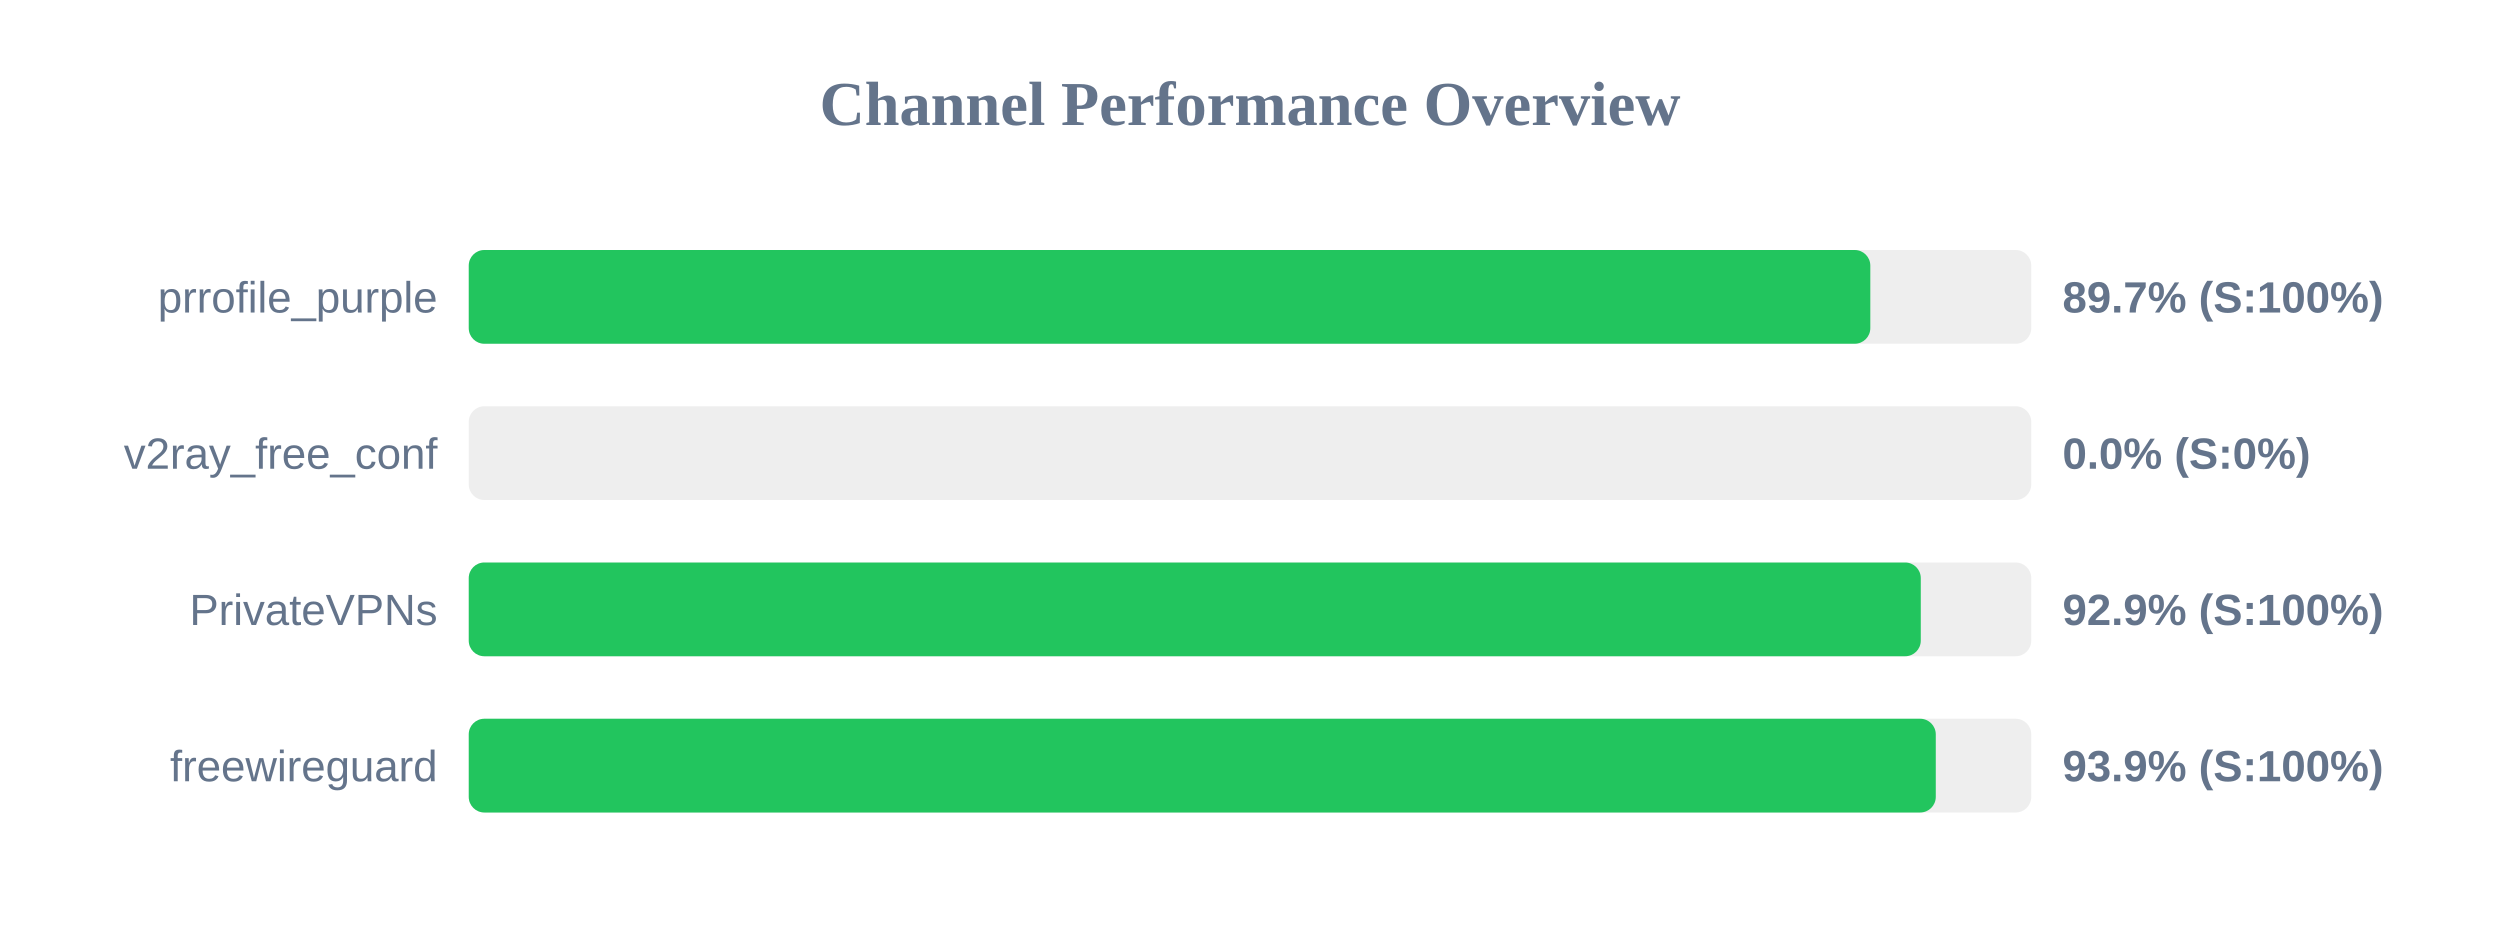
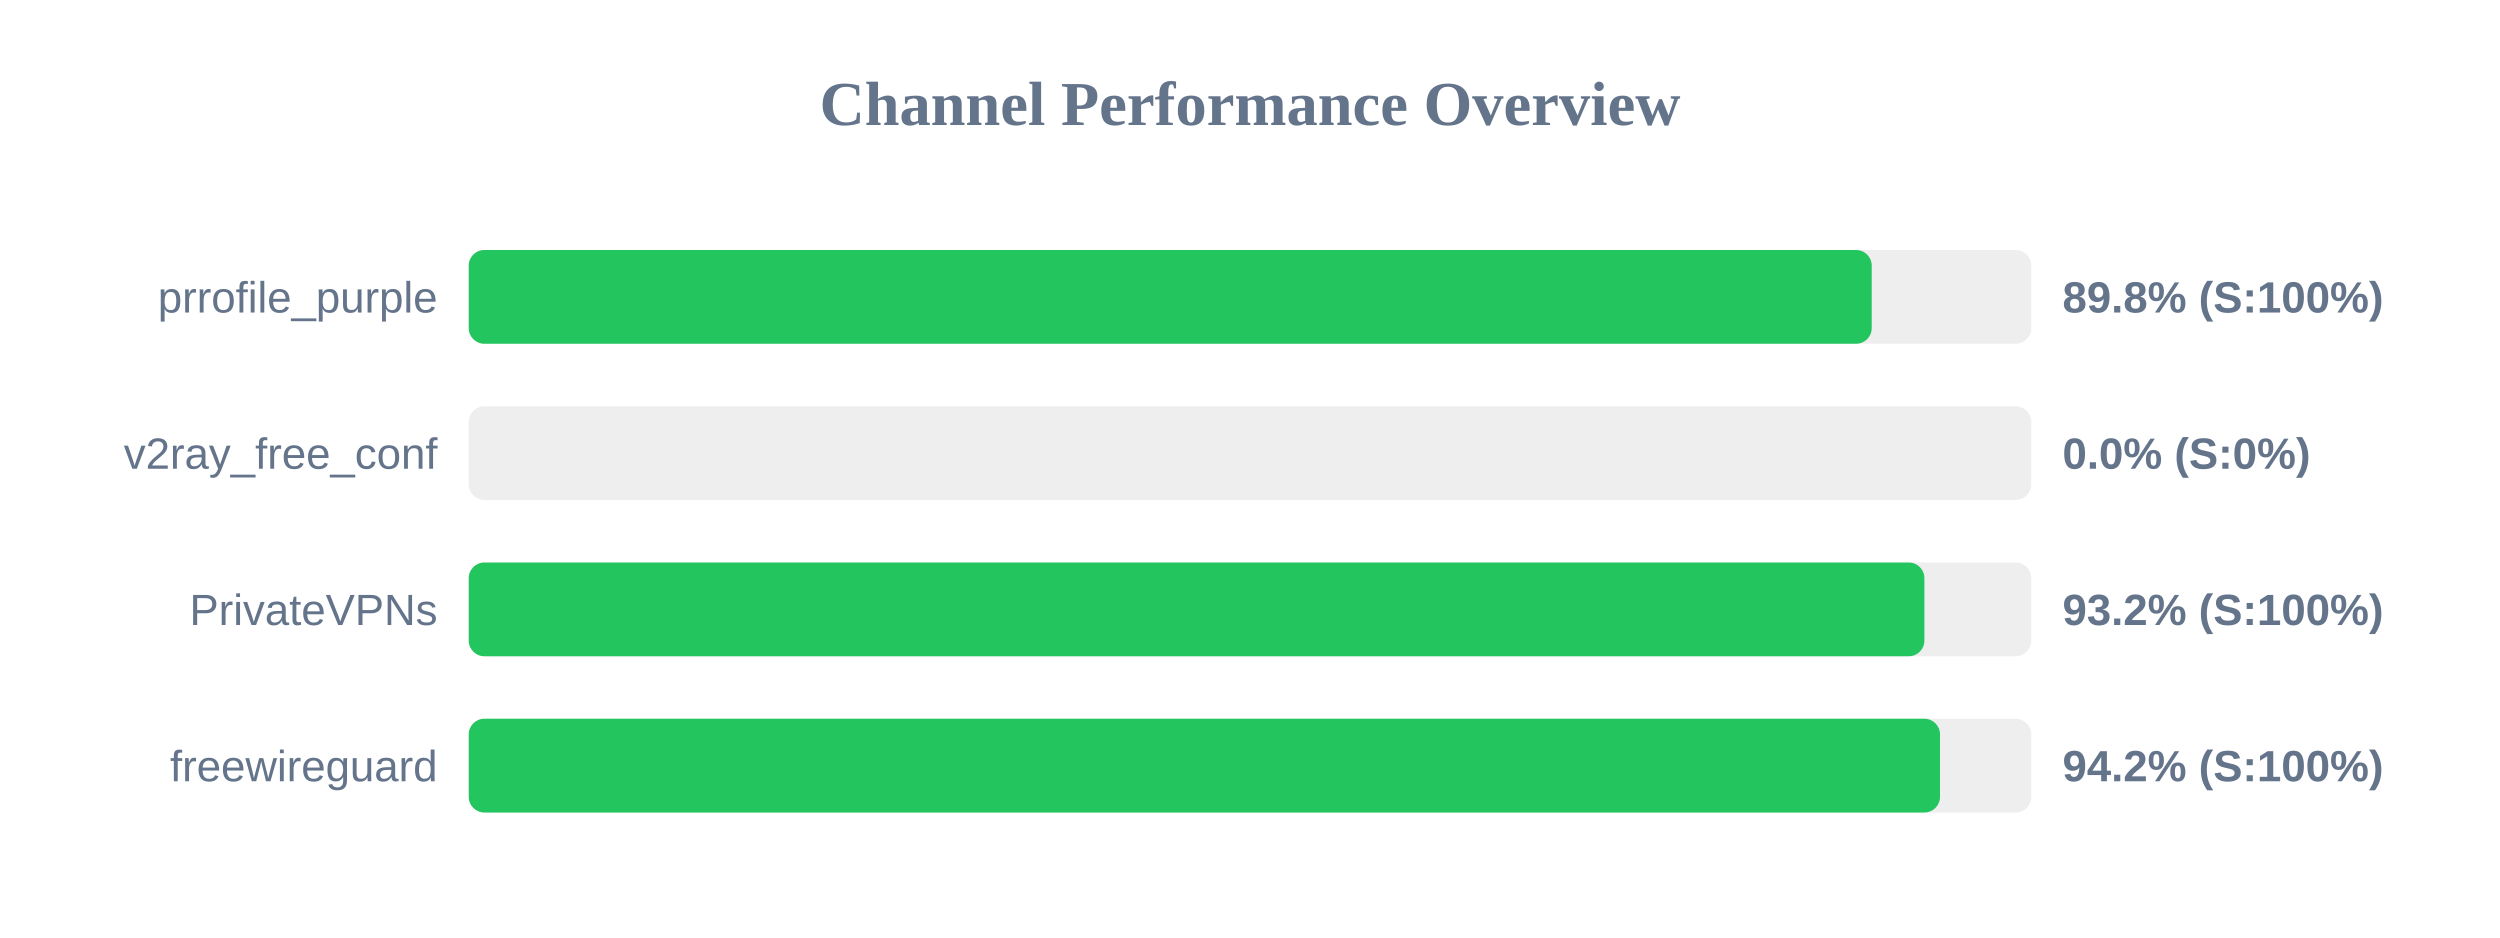
<svg xmlns="http://www.w3.org/2000/svg" width="800" height="300" version="1.1">
  <style>
        .row { font: 14px Arial; fill: #64748b; }
        .score { font: bold 14px Arial; fill: #64748b; }
    </style>
  <text x="400" y="40" text-anchor="middle" font-size="20px" font-weight="bold" fill="#64748b">Channel Performance Overview</text>
  <rect x="150" y="80" width="500" height="30" fill="#eee" rx="5" />
-   <rect x="150" y="80" width="448.5" height="30" fill="#22c55e" rx="5" />
+   <rect x="150" y="80" width="448.95" height="30" fill="#22c55e" rx="5" />
  <text x="140" y="100" text-anchor="end" class="row">prrofile_purple</text>
-   <text x="660" y="100" text-anchor="start" class="score">89.7% (S:100%)</text>
+   <text x="660" y="100" text-anchor="start" class="score">89.8% (S:100%)</text>
  <rect x="150" y="130" width="500" height="30" fill="#eee" rx="5" />
  <rect x="150" y="130" width="0.0" height="30" fill="#ef4444" rx="5" />
  <text x="140" y="150" text-anchor="end" class="row">v2ray_free_conf</text>
  <text x="660" y="150" text-anchor="start" class="score">0.0% (S:0%)</text>
  <rect x="150" y="180" width="500" height="30" fill="#eee" rx="5" />
-   <rect x="150" y="180" width="464.65" height="30" fill="#22c55e" rx="5" />
+   <rect x="150" y="180" width="465.8" height="30" fill="#22c55e" rx="5" />
  <text x="140" y="200" text-anchor="end" class="row">PrivateVPNs</text>
-   <text x="660" y="200" text-anchor="start" class="score">92.9% (S:100%)</text>
+   <text x="660" y="200" text-anchor="start" class="score">93.2% (S:100%)</text>
  <rect x="150" y="230" width="500" height="30" fill="#eee" rx="5" />
-   <rect x="150" y="230" width="469.45" height="30" fill="#22c55e" rx="5" />
+   <rect x="150" y="230" width="470.8" height="30" fill="#22c55e" rx="5" />
  <text x="140" y="250" text-anchor="end" class="row">freewireguard</text>
-   <text x="660" y="250" text-anchor="start" class="score">93.9% (S:100%)</text>
+   <text x="660" y="250" text-anchor="start" class="score">94.2% (S:100%)</text>
</svg>
